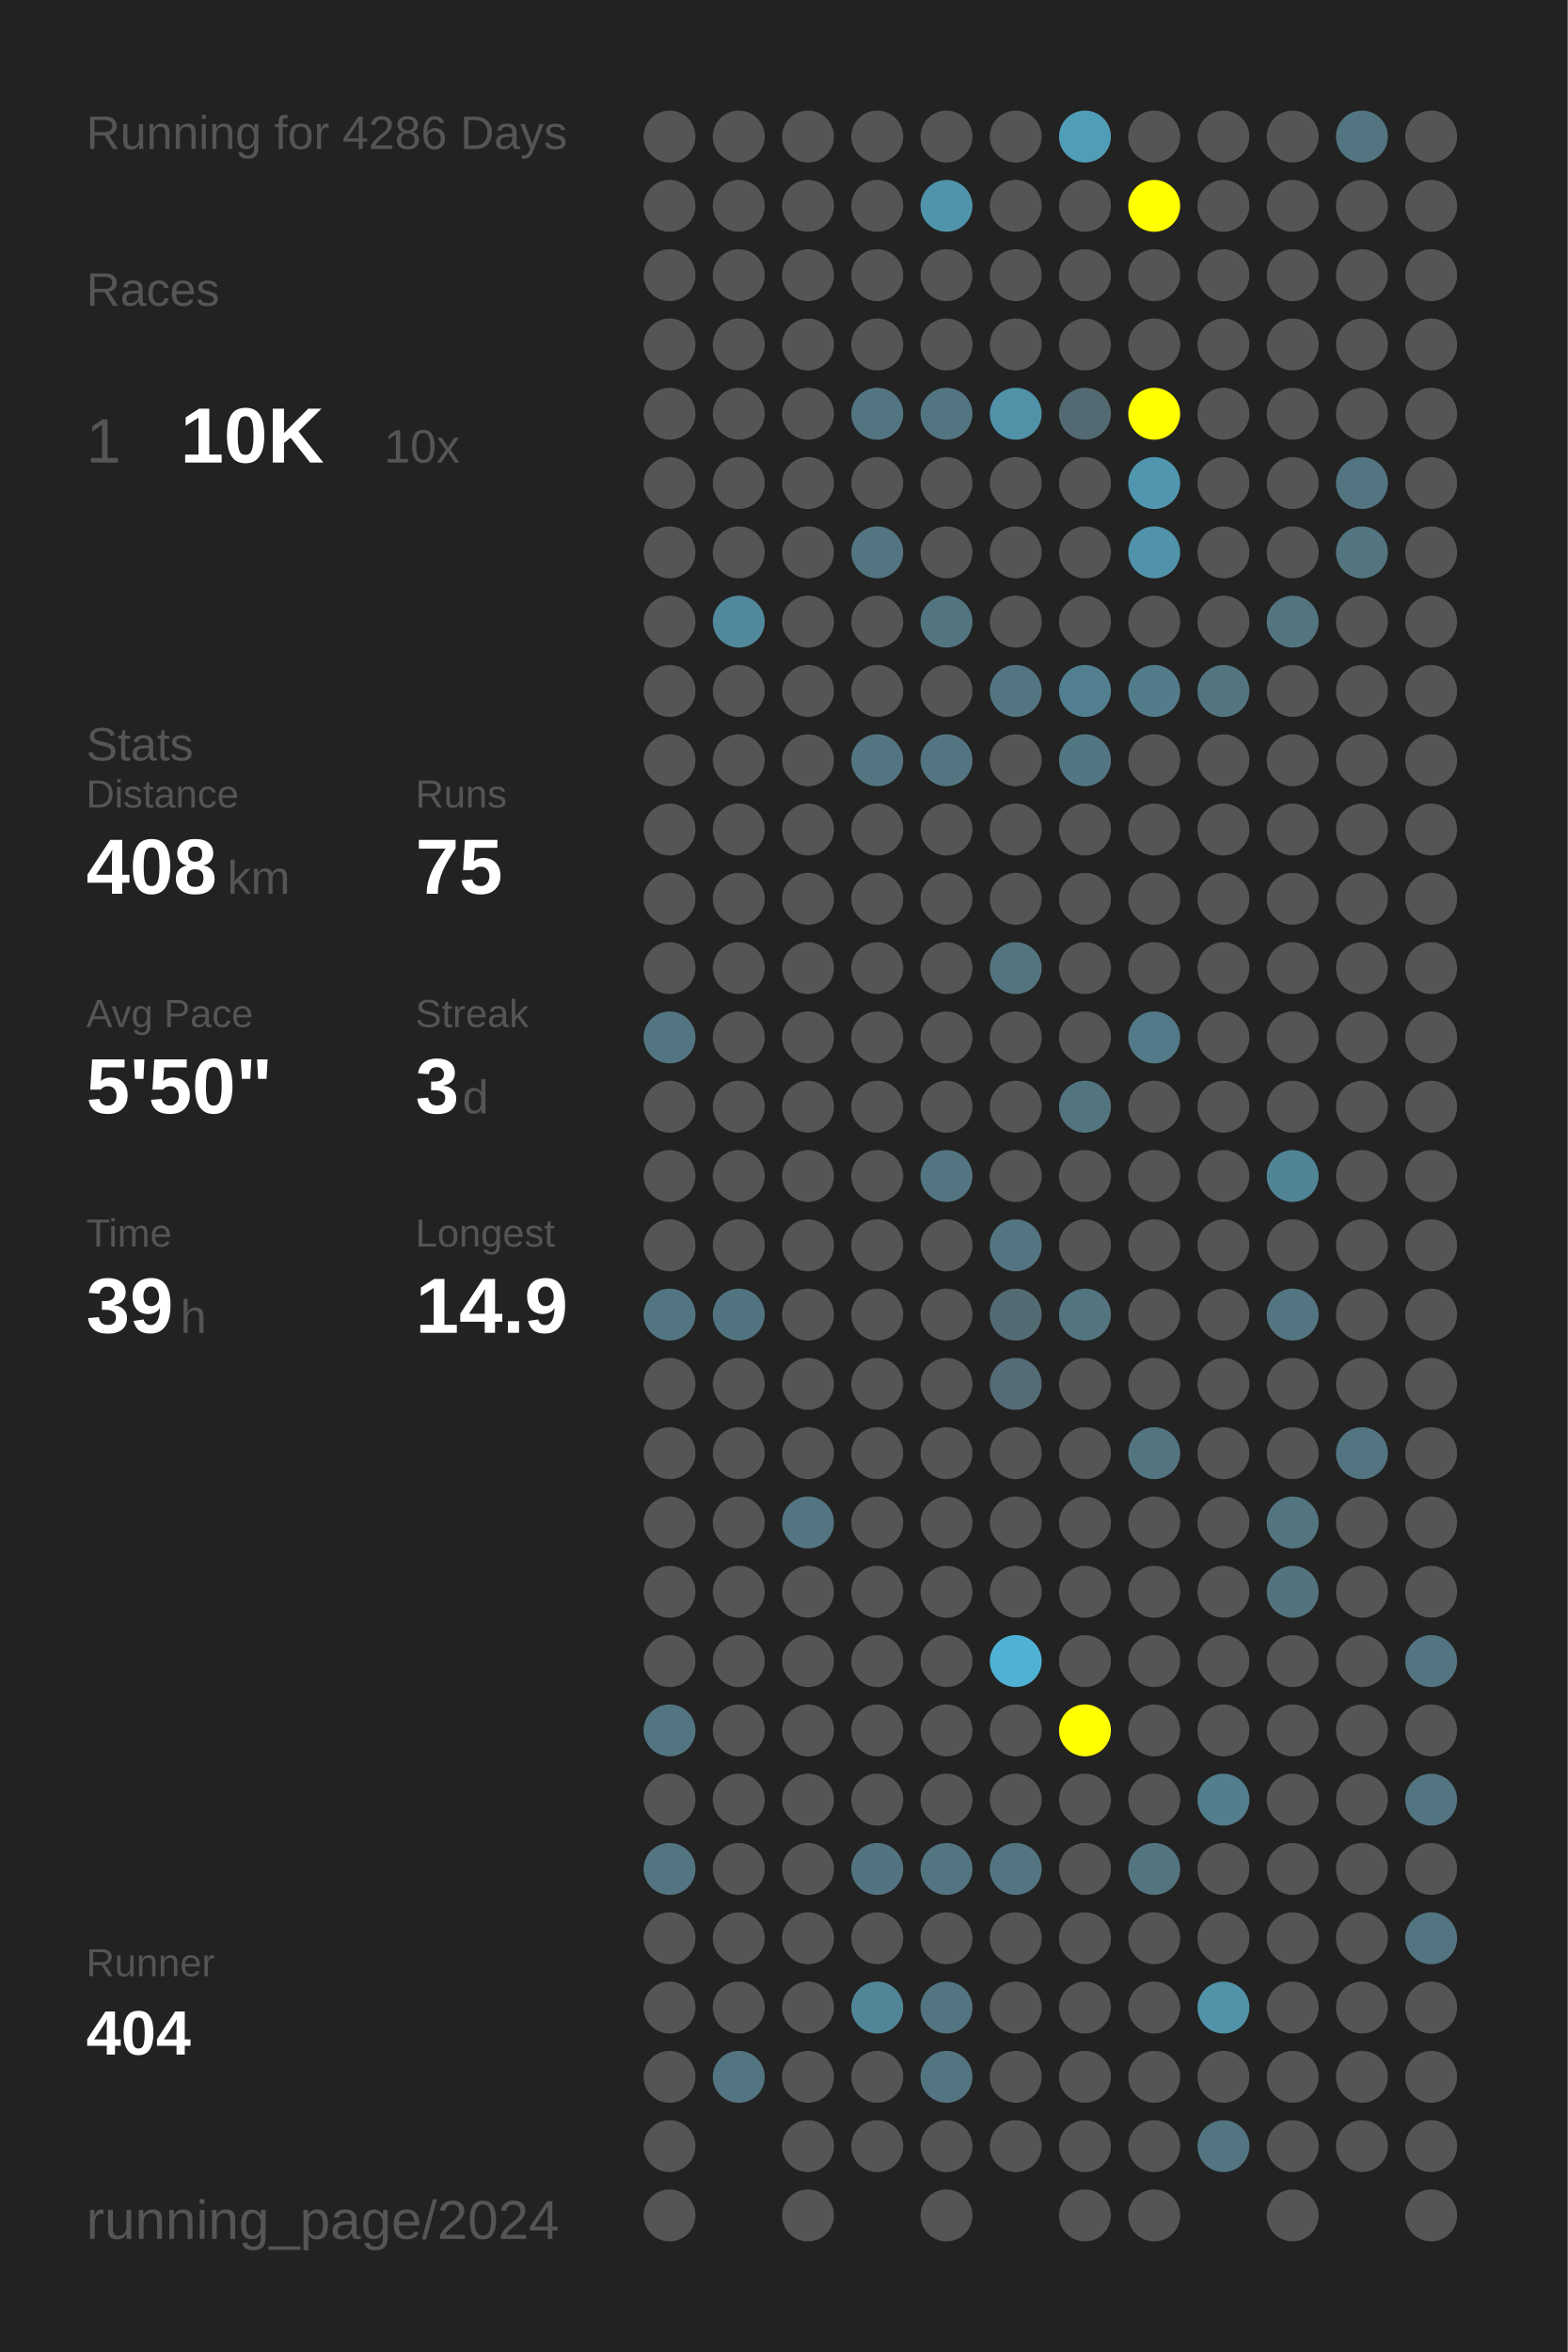
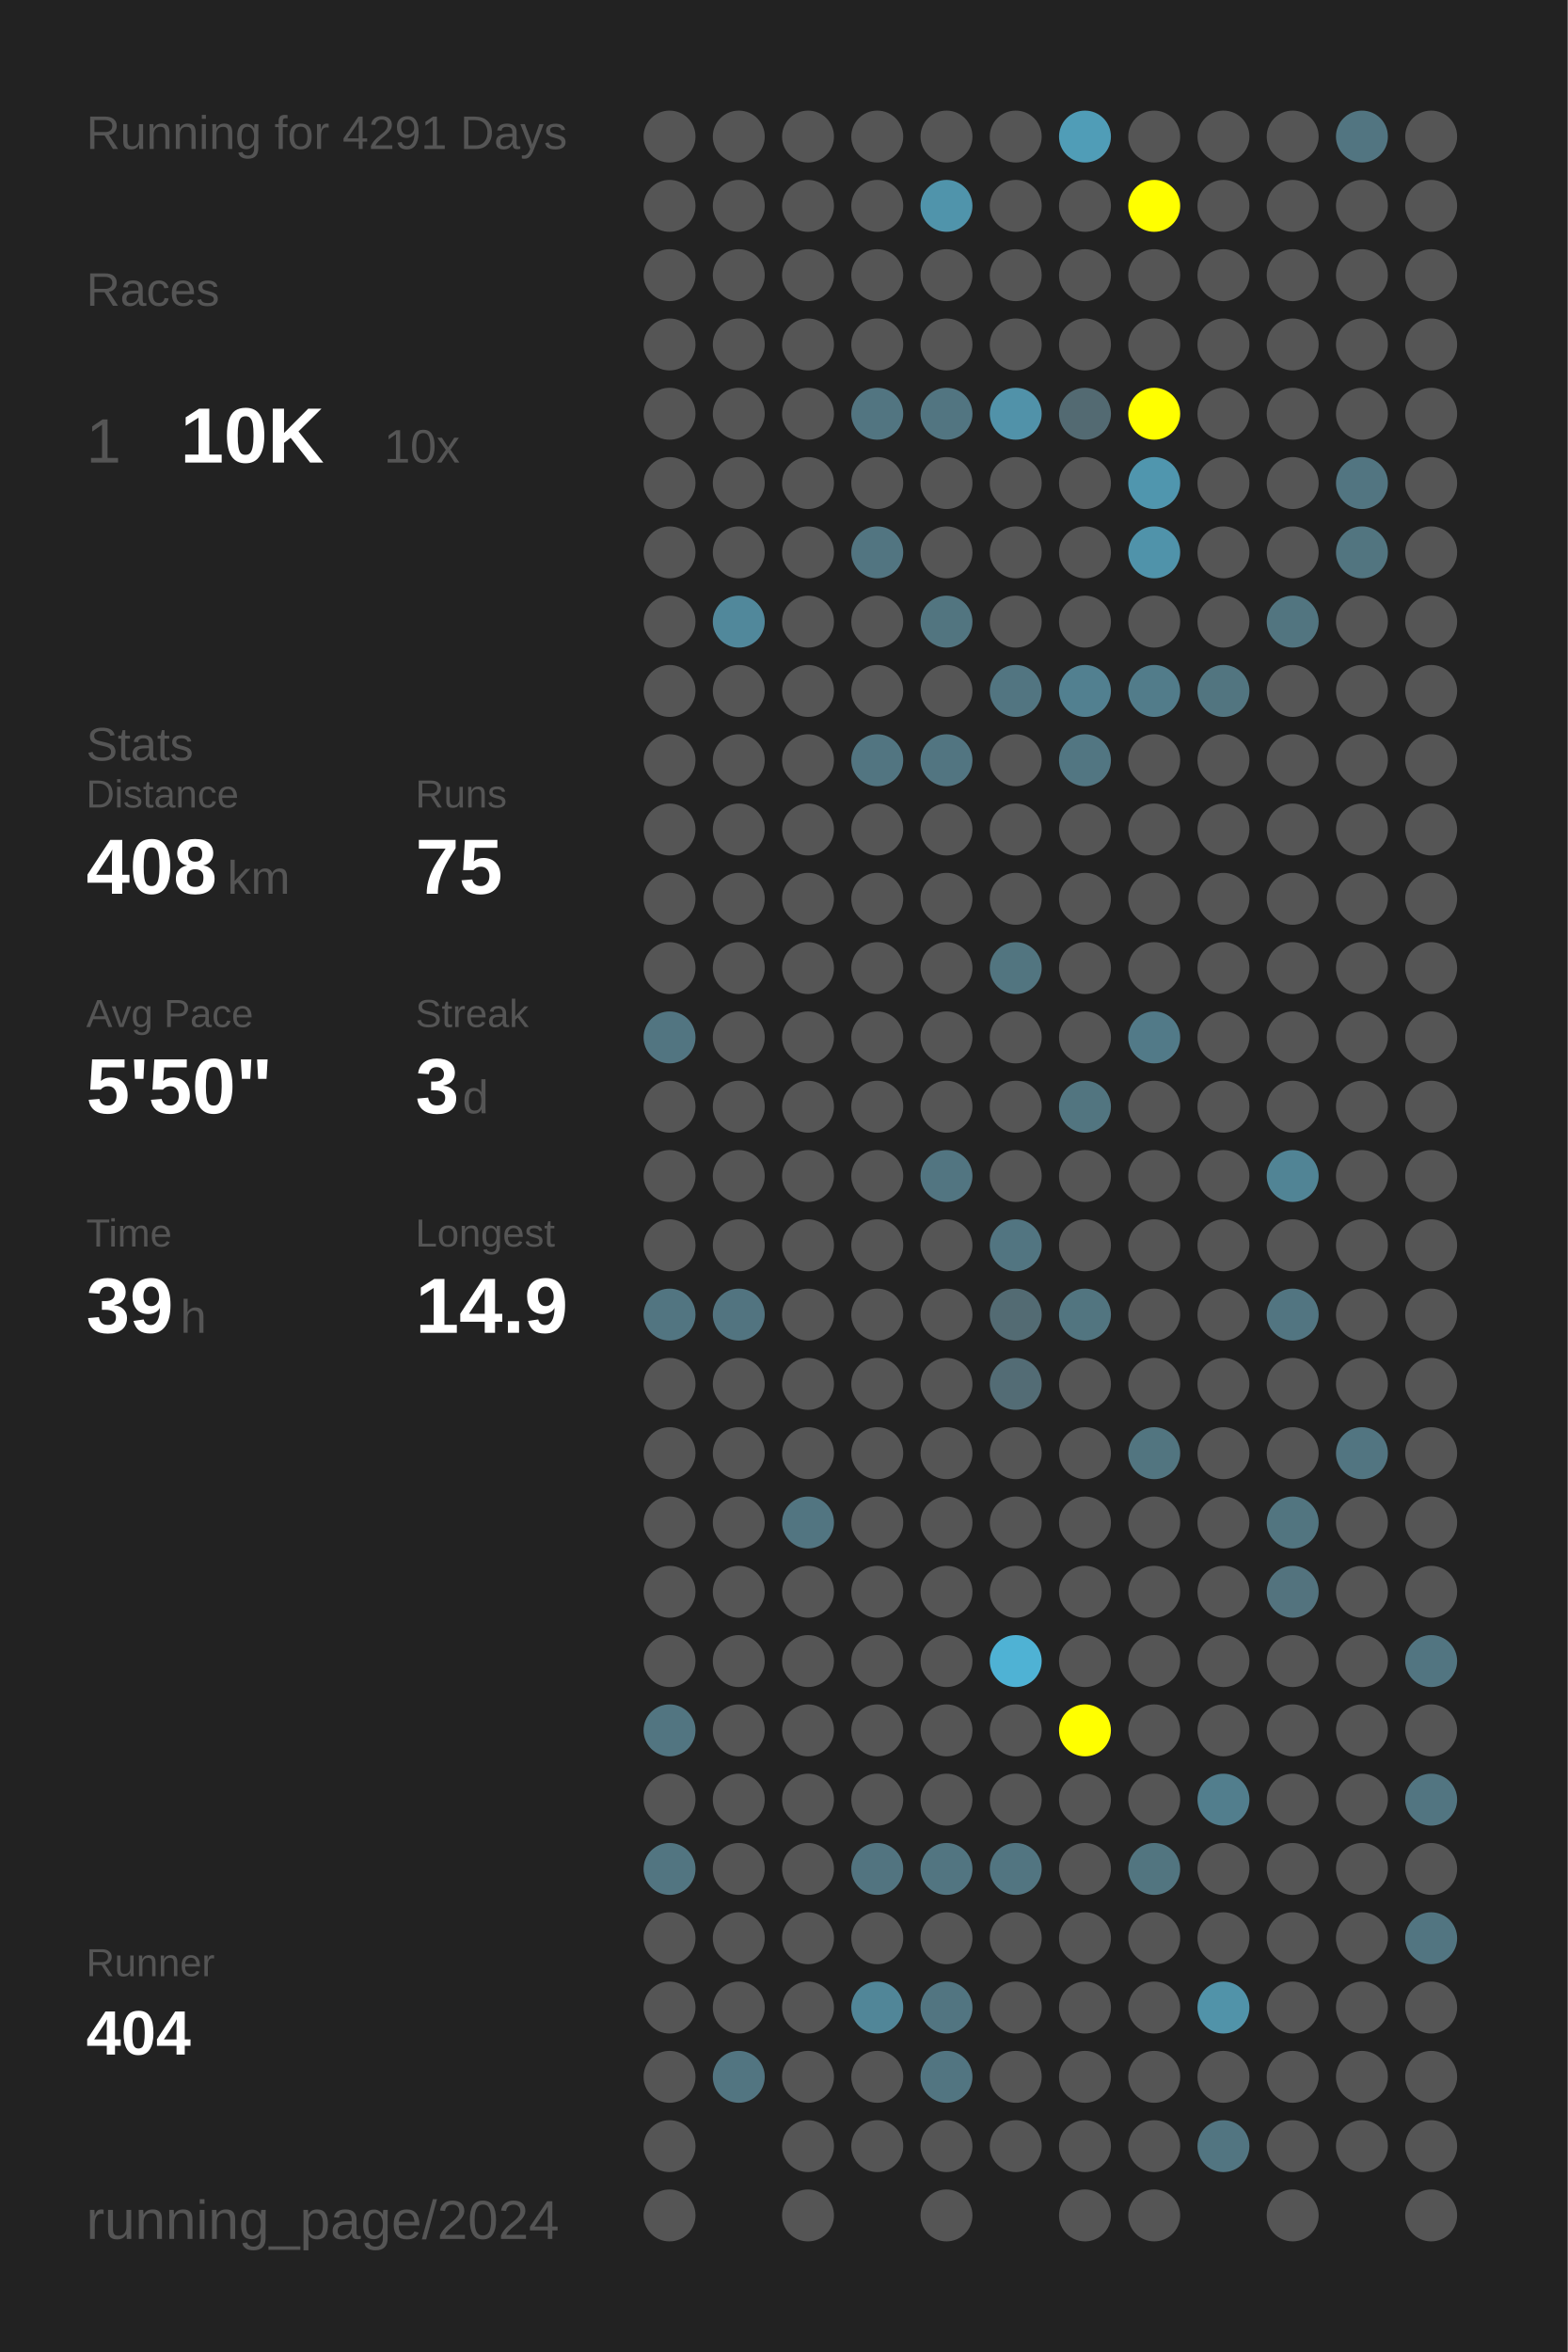
<svg xmlns="http://www.w3.org/2000/svg" baseProfile="full" height="300mm" version="1.1" viewBox="0,0,200,300" width="200mm">
  <defs />
  <rect fill="#222222" height="300" width="200" x="0" y="0" />
-   <text fill="#555555" style="font-size:6px; font-family:Arial;" x="11" y="19">Running for 4286 Days</text>
+   <text fill="#555555" style="font-size:6px; font-family:Arial;" x="11" y="19">Running for 4291 Days</text>
  <text fill="#555555" style="font-size:6px; font-family:Arial;" x="11" y="39">Races</text>
  <text fill="#555555" style="font-size:8px; font-family:Arial;" x="11" y="59">1</text>
  <text fill="#FFFFFF" style="font-size:10px; font-family:Arial; font-weight:bold;" x="23" y="59">10K</text>
  <text fill="#555555" style="font-size:6px; font-family:Arial;" x="49" y="59">10x</text>
  <text fill="#555555" style="font-size:6px; font-family:Arial;" x="11" y="97">Stats</text>
  <text fill="#555555" style="font-size:5px; font-family:Arial;" x="11" y="103">Distance</text>
  <text fill="#FFFFFF" style="font-size:10px; font-family:Arial; font-weight:bold;" x="11" y="114">408</text>
  <text fill="#555555" style="font-size:6px; font-family:Arial;" x="29" y="114">km</text>
  <text fill="#555555" style="font-size:5px; font-family:Arial;" x="53" y="103">Runs</text>
  <text fill="#FFFFFF" style="font-size:10px; font-family:Arial; font-weight:bold;" x="53" y="114">75</text>
  <text fill="#555555" style="font-size:5px; font-family:Arial;" x="11" y="131">Avg Pace</text>
  <text fill="#FFFFFF" style="font-size:10px; font-family:Arial; font-weight:bold;" x="11" y="142">5'50"</text>
  <text fill="#555555" style="font-size:5px; font-family:Arial;" x="53" y="131">Streak</text>
  <text fill="#FFFFFF" style="font-size:10px; font-family:Arial; font-weight:bold;" x="53" y="142">3</text>
  <text fill="#555555" style="font-size:6px; font-family:Arial;" x="59" y="142">d</text>
  <text fill="#555555" style="font-size:5px; font-family:Arial;" x="11" y="159">Time</text>
  <text fill="#FFFFFF" style="font-size:10px; font-family:Arial; font-weight:bold;" x="11" y="170">39</text>
  <text fill="#555555" style="font-size:6px; font-family:Arial;" x="23" y="170">h</text>
  <text fill="#555555" style="font-size:5px; font-family:Arial;" x="53" y="159">Longest</text>
  <text fill="#FFFFFF" style="font-size:10px; font-family:Arial; font-weight:bold;" x="53" y="170">14.9</text>
  <text fill="#555555" style="font-size:5px; font-family:Arial;" x="11" y="252.065">Runner</text>
  <text fill="#FFFFFF" style="font-size:8px; font-family:Arial; font-weight:bold;" x="11" y="262.065">404</text>
  <text fill="#555555" style="font-size:7px; font-family:Arial;" x="11" y="285.581">running_page/2024</text>
  <circle cx="85.417" cy="17.419" fill="#555555" r="3.312" />
  <circle cx="85.417" cy="26.258" fill="#555555" r="3.312" />
  <circle cx="85.417" cy="35.097" fill="#555555" r="3.312" />
  <circle cx="85.417" cy="43.935" fill="#555555" r="3.312" />
  <circle cx="85.417" cy="52.774" fill="#555555" r="3.312" />
  <circle cx="85.417" cy="61.613" fill="#555555" r="3.312" />
  <circle cx="85.417" cy="70.452" fill="#555555" r="3.312" />
  <circle cx="85.417" cy="79.29" fill="#555555" r="3.312" />
  <circle cx="85.417" cy="88.129" fill="#555555" r="3.312" />
  <circle cx="85.417" cy="96.968" fill="#555555" r="3.312" />
  <circle cx="85.417" cy="105.806" fill="#555555" r="3.312" />
  <circle cx="85.417" cy="114.645" fill="#555555" r="3.312" />
  <circle cx="85.417" cy="123.484" fill="#555555" r="3.312" />
  <circle cx="85.417" cy="132.323" fill="#527581" r="3.312" />
  <circle cx="85.417" cy="141.161" fill="#555555" r="3.312" />
  <circle cx="85.417" cy="150" fill="#555555" r="3.312" />
  <circle cx="85.417" cy="158.839" fill="#555555" r="3.312" />
  <circle cx="85.417" cy="167.677" fill="#527581" r="3.312" />
  <circle cx="85.417" cy="176.516" fill="#555555" r="3.312" />
  <circle cx="85.417" cy="185.355" fill="#555555" r="3.312" />
  <circle cx="85.417" cy="194.194" fill="#555555" r="3.312" />
  <circle cx="85.417" cy="203.032" fill="#555555" r="3.312" />
  <circle cx="85.417" cy="211.871" fill="#555555" r="3.312" />
  <circle cx="85.417" cy="220.71" fill="#527581" r="3.312" />
  <circle cx="85.417" cy="229.548" fill="#555555" r="3.312" />
  <circle cx="85.417" cy="238.387" fill="#527581" r="3.312" />
  <circle cx="85.417" cy="247.226" fill="#555555" r="3.312" />
  <circle cx="85.417" cy="256.065" fill="#555555" r="3.312" />
  <circle cx="85.417" cy="264.903" fill="#555555" r="3.312" />
  <circle cx="85.417" cy="273.742" fill="#555555" r="3.312" />
  <circle cx="85.417" cy="282.581" fill="#555555" r="3.312" />
  <circle cx="94.25" cy="17.419" fill="#555555" r="3.312" />
  <circle cx="94.25" cy="26.258" fill="#555555" r="3.312" />
  <circle cx="94.25" cy="35.097" fill="#555555" r="3.312" />
  <circle cx="94.25" cy="43.935" fill="#555555" r="3.312" />
  <circle cx="94.25" cy="52.774" fill="#555555" r="3.312" />
  <circle cx="94.25" cy="61.613" fill="#555555" r="3.312" />
  <circle cx="94.25" cy="70.452" fill="#555555" r="3.312" />
  <circle cx="94.25" cy="79.29" fill="#51889b" r="3.312" />
  <circle cx="94.25" cy="88.129" fill="#555555" r="3.312" />
  <circle cx="94.25" cy="96.968" fill="#555555" r="3.312" />
  <circle cx="94.25" cy="105.806" fill="#555555" r="3.312" />
  <circle cx="94.25" cy="114.645" fill="#555555" r="3.312" />
  <circle cx="94.25" cy="123.484" fill="#555555" r="3.312" />
  <circle cx="94.25" cy="132.323" fill="#555555" r="3.312" />
  <circle cx="94.25" cy="141.161" fill="#555555" r="3.312" />
  <circle cx="94.25" cy="150" fill="#555555" r="3.312" />
  <circle cx="94.25" cy="158.839" fill="#555555" r="3.312" />
  <circle cx="94.25" cy="167.677" fill="#527480" r="3.312" />
  <circle cx="94.25" cy="176.516" fill="#555555" r="3.312" />
  <circle cx="94.25" cy="185.355" fill="#555555" r="3.312" />
  <circle cx="94.25" cy="194.194" fill="#555555" r="3.312" />
  <circle cx="94.25" cy="203.032" fill="#555555" r="3.312" />
  <circle cx="94.25" cy="211.871" fill="#555555" r="3.312" />
  <circle cx="94.25" cy="220.71" fill="#555555" r="3.312" />
  <circle cx="94.25" cy="229.548" fill="#555555" r="3.312" />
  <circle cx="94.25" cy="238.387" fill="#555555" r="3.312" />
  <circle cx="94.25" cy="247.226" fill="#555555" r="3.312" />
  <circle cx="94.25" cy="256.065" fill="#555555" r="3.312" />
  <circle cx="94.25" cy="264.903" fill="#527581" r="3.312" />
  <circle cx="103.083" cy="17.419" fill="#555555" r="3.312" />
  <circle cx="103.083" cy="26.258" fill="#555555" r="3.312" />
  <circle cx="103.083" cy="35.097" fill="#555555" r="3.312" />
  <circle cx="103.083" cy="43.935" fill="#555555" r="3.312" />
  <circle cx="103.083" cy="52.774" fill="#555555" r="3.312" />
  <circle cx="103.083" cy="61.613" fill="#555555" r="3.312" />
  <circle cx="103.083" cy="70.452" fill="#555555" r="3.312" />
  <circle cx="103.083" cy="79.29" fill="#555555" r="3.312" />
  <circle cx="103.083" cy="88.129" fill="#555555" r="3.312" />
  <circle cx="103.083" cy="96.968" fill="#555555" r="3.312" />
  <circle cx="103.083" cy="105.806" fill="#555555" r="3.312" />
  <circle cx="103.083" cy="114.645" fill="#555555" r="3.312" />
  <circle cx="103.083" cy="123.484" fill="#555555" r="3.312" />
  <circle cx="103.083" cy="132.323" fill="#555555" r="3.312" />
  <circle cx="103.083" cy="141.161" fill="#555555" r="3.312" />
  <circle cx="103.083" cy="150" fill="#555555" r="3.312" />
  <circle cx="103.083" cy="158.839" fill="#555555" r="3.312" />
  <circle cx="103.083" cy="167.677" fill="#555555" r="3.312" />
  <circle cx="103.083" cy="176.516" fill="#555555" r="3.312" />
  <circle cx="103.083" cy="185.355" fill="#555555" r="3.312" />
  <circle cx="103.083" cy="194.194" fill="#527581" r="3.312" />
  <circle cx="103.083" cy="203.032" fill="#555555" r="3.312" />
  <circle cx="103.083" cy="211.871" fill="#555555" r="3.312" />
  <circle cx="103.083" cy="220.71" fill="#555555" r="3.312" />
  <circle cx="103.083" cy="229.548" fill="#555555" r="3.312" />
  <circle cx="103.083" cy="238.387" fill="#555555" r="3.312" />
  <circle cx="103.083" cy="247.226" fill="#555555" r="3.312" />
  <circle cx="103.083" cy="256.065" fill="#555555" r="3.312" />
  <circle cx="103.083" cy="264.903" fill="#555555" r="3.312" />
  <circle cx="103.083" cy="273.742" fill="#555555" r="3.312" />
  <circle cx="103.083" cy="282.581" fill="#555555" r="3.312" />
  <circle cx="111.917" cy="17.419" fill="#555555" r="3.312" />
  <circle cx="111.917" cy="26.258" fill="#555555" r="3.312" />
  <circle cx="111.917" cy="35.097" fill="#555555" r="3.312" />
  <circle cx="111.917" cy="43.935" fill="#555555" r="3.312" />
  <circle cx="111.917" cy="52.774" fill="#527581" r="3.312" />
  <circle cx="111.917" cy="61.613" fill="#555555" r="3.312" />
  <circle cx="111.917" cy="70.452" fill="#527581" r="3.312" />
  <circle cx="111.917" cy="79.29" fill="#555555" r="3.312" />
  <circle cx="111.917" cy="88.129" fill="#555555" r="3.312" />
  <circle cx="111.917" cy="96.968" fill="#527581" r="3.312" />
  <circle cx="111.917" cy="105.806" fill="#555555" r="3.312" />
  <circle cx="111.917" cy="114.645" fill="#555555" r="3.312" />
  <circle cx="111.917" cy="123.484" fill="#555555" r="3.312" />
  <circle cx="111.917" cy="132.323" fill="#555555" r="3.312" />
  <circle cx="111.917" cy="141.161" fill="#555555" r="3.312" />
  <circle cx="111.917" cy="150" fill="#555555" r="3.312" />
  <circle cx="111.917" cy="158.839" fill="#555555" r="3.312" />
  <circle cx="111.917" cy="167.677" fill="#555555" r="3.312" />
  <circle cx="111.917" cy="176.516" fill="#555555" r="3.312" />
  <circle cx="111.917" cy="185.355" fill="#555555" r="3.312" />
  <circle cx="111.917" cy="194.194" fill="#555555" r="3.312" />
  <circle cx="111.917" cy="203.032" fill="#555555" r="3.312" />
  <circle cx="111.917" cy="211.871" fill="#555555" r="3.312" />
  <circle cx="111.917" cy="220.71" fill="#555555" r="3.312" />
  <circle cx="111.917" cy="229.548" fill="#555555" r="3.312" />
  <circle cx="111.917" cy="238.387" fill="#527480" r="3.312" />
  <circle cx="111.917" cy="247.226" fill="#555555" r="3.312" />
  <circle cx="111.917" cy="256.065" fill="#518698" r="3.312" />
  <circle cx="111.917" cy="264.903" fill="#555555" r="3.312" />
  <circle cx="111.917" cy="273.742" fill="#555555" r="3.312" />
  <circle cx="120.75" cy="17.419" fill="#555555" r="3.312" />
  <circle cx="120.75" cy="26.258" fill="#5094ab" r="3.312" />
  <circle cx="120.75" cy="35.097" fill="#555555" r="3.312" />
  <circle cx="120.75" cy="43.935" fill="#555555" r="3.312" />
  <circle cx="120.75" cy="52.774" fill="#527581" r="3.312" />
  <circle cx="120.75" cy="61.613" fill="#555555" r="3.312" />
  <circle cx="120.75" cy="70.452" fill="#555555" r="3.312" />
  <circle cx="120.75" cy="79.29" fill="#527580" r="3.312" />
  <circle cx="120.75" cy="88.129" fill="#555555" r="3.312" />
  <circle cx="120.75" cy="96.968" fill="#527581" r="3.312" />
  <circle cx="120.75" cy="105.806" fill="#555555" r="3.312" />
  <circle cx="120.75" cy="114.645" fill="#555555" r="3.312" />
  <circle cx="120.75" cy="123.484" fill="#555555" r="3.312" />
  <circle cx="120.75" cy="132.323" fill="#555555" r="3.312" />
  <circle cx="120.75" cy="141.161" fill="#555555" r="3.312" />
  <circle cx="120.75" cy="150" fill="#527581" r="3.312" />
  <circle cx="120.75" cy="158.839" fill="#555555" r="3.312" />
  <circle cx="120.75" cy="167.677" fill="#555555" r="3.312" />
  <circle cx="120.75" cy="176.516" fill="#555555" r="3.312" />
  <circle cx="120.75" cy="185.355" fill="#555555" r="3.312" />
  <circle cx="120.75" cy="194.194" fill="#555555" r="3.312" />
  <circle cx="120.75" cy="203.032" fill="#555555" r="3.312" />
  <circle cx="120.75" cy="211.871" fill="#555555" r="3.312" />
  <circle cx="120.75" cy="220.71" fill="#555555" r="3.312" />
  <circle cx="120.75" cy="229.548" fill="#555555" r="3.312" />
  <circle cx="120.75" cy="238.387" fill="#527581" r="3.312" />
  <circle cx="120.75" cy="247.226" fill="#555555" r="3.312" />
  <circle cx="120.75" cy="256.065" fill="#527581" r="3.312" />
  <circle cx="120.75" cy="264.903" fill="#527581" r="3.312" />
  <circle cx="120.75" cy="273.742" fill="#555555" r="3.312" />
  <circle cx="120.75" cy="282.581" fill="#555555" r="3.312" />
  <circle cx="129.583" cy="17.419" fill="#555555" r="3.312" />
  <circle cx="129.583" cy="26.258" fill="#555555" r="3.312" />
  <circle cx="129.583" cy="35.097" fill="#555555" r="3.312" />
  <circle cx="129.583" cy="43.935" fill="#555555" r="3.312" />
  <circle cx="129.583" cy="52.774" fill="#5192a9" r="3.312" />
  <circle cx="129.583" cy="61.613" fill="#555555" r="3.312" />
  <circle cx="129.583" cy="70.452" fill="#555555" r="3.312" />
  <circle cx="129.583" cy="79.29" fill="#555555" r="3.312" />
  <circle cx="129.583" cy="88.129" fill="#527581" r="3.312" />
  <circle cx="129.583" cy="96.968" fill="#555555" r="3.312" />
  <circle cx="129.583" cy="105.806" fill="#555555" r="3.312" />
  <circle cx="129.583" cy="114.645" fill="#555555" r="3.312" />
  <circle cx="129.583" cy="123.484" fill="#527580" r="3.312" />
  <circle cx="129.583" cy="132.323" fill="#555555" r="3.312" />
  <circle cx="129.583" cy="141.161" fill="#555555" r="3.312" />
  <circle cx="129.583" cy="150" fill="#555555" r="3.312" />
  <circle cx="129.583" cy="158.839" fill="#527581" r="3.312" />
  <circle cx="129.583" cy="167.677" fill="#536b73" r="3.312" />
  <circle cx="129.583" cy="176.516" fill="#536c75" r="3.312" />
  <circle cx="129.583" cy="185.355" fill="#555555" r="3.312" />
  <circle cx="129.583" cy="194.194" fill="#555555" r="3.312" />
  <circle cx="129.583" cy="203.032" fill="#555555" r="3.312" />
  <circle cx="129.583" cy="211.871" fill="#4fb2d4" r="3.312" />
  <circle cx="129.583" cy="220.71" fill="#555555" r="3.312" />
  <circle cx="129.583" cy="229.548" fill="#555555" r="3.312" />
  <circle cx="129.583" cy="238.387" fill="#527581" r="3.312" />
  <circle cx="129.583" cy="247.226" fill="#555555" r="3.312" />
  <circle cx="129.583" cy="256.065" fill="#555555" r="3.312" />
  <circle cx="129.583" cy="264.903" fill="#555555" r="3.312" />
  <circle cx="129.583" cy="273.742" fill="#555555" r="3.312" />
  <circle cx="138.417" cy="17.419" fill="#509db7" r="3.312" />
  <circle cx="138.417" cy="26.258" fill="#555555" r="3.312" />
  <circle cx="138.417" cy="35.097" fill="#555555" r="3.312" />
  <circle cx="138.417" cy="43.935" fill="#555555" r="3.312" />
  <circle cx="138.417" cy="52.774" fill="#536a72" r="3.312" />
  <circle cx="138.417" cy="61.613" fill="#555555" r="3.312" />
  <circle cx="138.417" cy="70.452" fill="#555555" r="3.312" />
  <circle cx="138.417" cy="79.29" fill="#555555" r="3.312" />
  <circle cx="138.417" cy="88.129" fill="#528090" r="3.312" />
  <circle cx="138.417" cy="96.968" fill="#527682" r="3.312" />
  <circle cx="138.417" cy="105.806" fill="#555555" r="3.312" />
  <circle cx="138.417" cy="114.645" fill="#555555" r="3.312" />
  <circle cx="138.417" cy="123.484" fill="#555555" r="3.312" />
  <circle cx="138.417" cy="132.323" fill="#555555" r="3.312" />
  <circle cx="138.417" cy="141.161" fill="#527580" r="3.312" />
  <circle cx="138.417" cy="150" fill="#555555" r="3.312" />
  <circle cx="138.417" cy="158.839" fill="#555555" r="3.312" />
  <circle cx="138.417" cy="167.677" fill="#527580" r="3.312" />
  <circle cx="138.417" cy="176.516" fill="#555555" r="3.312" />
  <circle cx="138.417" cy="185.355" fill="#555555" r="3.312" />
  <circle cx="138.417" cy="194.194" fill="#555555" r="3.312" />
  <circle cx="138.417" cy="203.032" fill="#555555" r="3.312" />
  <circle cx="138.417" cy="211.871" fill="#555555" r="3.312" />
  <circle cx="138.417" cy="220.71" fill="#FFFF00" r="3.312" />
  <circle cx="138.417" cy="229.548" fill="#555555" r="3.312" />
  <circle cx="138.417" cy="238.387" fill="#555555" r="3.312" />
  <circle cx="138.417" cy="247.226" fill="#555555" r="3.312" />
  <circle cx="138.417" cy="256.065" fill="#555555" r="3.312" />
  <circle cx="138.417" cy="264.903" fill="#555555" r="3.312" />
  <circle cx="138.417" cy="273.742" fill="#555555" r="3.312" />
  <circle cx="138.417" cy="282.581" fill="#555555" r="3.312" />
  <circle cx="147.25" cy="17.419" fill="#555555" r="3.312" />
  <circle cx="147.25" cy="26.258" fill="#FFFF00" r="3.312" />
  <circle cx="147.25" cy="35.097" fill="#555555" r="3.312" />
  <circle cx="147.25" cy="43.935" fill="#555555" r="3.312" />
  <circle cx="147.25" cy="52.774" fill="#FFFF00" r="3.312" />
  <circle cx="147.25" cy="61.613" fill="#5096ae" r="3.312" />
  <circle cx="147.25" cy="70.452" fill="#5093aa" r="3.312" />
  <circle cx="147.25" cy="79.29" fill="#555555" r="3.312" />
  <circle cx="147.25" cy="88.129" fill="#527c8a" r="3.312" />
  <circle cx="147.25" cy="96.968" fill="#555555" r="3.312" />
  <circle cx="147.25" cy="105.806" fill="#555555" r="3.312" />
  <circle cx="147.25" cy="114.645" fill="#555555" r="3.312" />
  <circle cx="147.25" cy="123.484" fill="#555555" r="3.312" />
  <circle cx="147.25" cy="132.323" fill="#527a88" r="3.312" />
  <circle cx="147.25" cy="141.161" fill="#555555" r="3.312" />
  <circle cx="147.25" cy="150" fill="#555555" r="3.312" />
  <circle cx="147.25" cy="158.839" fill="#555555" r="3.312" />
  <circle cx="147.25" cy="167.677" fill="#555555" r="3.312" />
  <circle cx="147.25" cy="176.516" fill="#555555" r="3.312" />
  <circle cx="147.25" cy="185.355" fill="#527580" r="3.312" />
  <circle cx="147.25" cy="194.194" fill="#555555" r="3.312" />
  <circle cx="147.25" cy="203.032" fill="#555555" r="3.312" />
  <circle cx="147.25" cy="211.871" fill="#555555" r="3.312" />
  <circle cx="147.25" cy="220.71" fill="#555555" r="3.312" />
  <circle cx="147.25" cy="229.548" fill="#555555" r="3.312" />
  <circle cx="147.25" cy="238.387" fill="#527580" r="3.312" />
  <circle cx="147.25" cy="247.226" fill="#555555" r="3.312" />
  <circle cx="147.25" cy="256.065" fill="#555555" r="3.312" />
  <circle cx="147.25" cy="264.903" fill="#555555" r="3.312" />
  <circle cx="147.25" cy="273.742" fill="#555555" r="3.312" />
  <circle cx="147.25" cy="282.581" fill="#555555" r="3.312" />
  <circle cx="156.083" cy="17.419" fill="#555555" r="3.312" />
  <circle cx="156.083" cy="26.258" fill="#555555" r="3.312" />
  <circle cx="156.083" cy="35.097" fill="#555555" r="3.312" />
  <circle cx="156.083" cy="43.935" fill="#555555" r="3.312" />
  <circle cx="156.083" cy="52.774" fill="#555555" r="3.312" />
  <circle cx="156.083" cy="61.613" fill="#555555" r="3.312" />
  <circle cx="156.083" cy="70.452" fill="#555555" r="3.312" />
  <circle cx="156.083" cy="79.29" fill="#555555" r="3.312" />
  <circle cx="156.083" cy="88.129" fill="#527580" r="3.312" />
  <circle cx="156.083" cy="96.968" fill="#555555" r="3.312" />
  <circle cx="156.083" cy="105.806" fill="#555555" r="3.312" />
  <circle cx="156.083" cy="114.645" fill="#555555" r="3.312" />
  <circle cx="156.083" cy="123.484" fill="#555555" r="3.312" />
  <circle cx="156.083" cy="132.323" fill="#555555" r="3.312" />
  <circle cx="156.083" cy="141.161" fill="#555555" r="3.312" />
  <circle cx="156.083" cy="150" fill="#555555" r="3.312" />
  <circle cx="156.083" cy="158.839" fill="#555555" r="3.312" />
  <circle cx="156.083" cy="167.677" fill="#555555" r="3.312" />
  <circle cx="156.083" cy="176.516" fill="#555555" r="3.312" />
  <circle cx="156.083" cy="185.355" fill="#555555" r="3.312" />
  <circle cx="156.083" cy="194.194" fill="#555555" r="3.312" />
  <circle cx="156.083" cy="203.032" fill="#555555" r="3.312" />
  <circle cx="156.083" cy="211.871" fill="#555555" r="3.312" />
  <circle cx="156.083" cy="220.71" fill="#555555" r="3.312" />
  <circle cx="156.083" cy="229.548" fill="#527e8d" r="3.312" />
  <circle cx="156.083" cy="238.387" fill="#555555" r="3.312" />
  <circle cx="156.083" cy="247.226" fill="#555555" r="3.312" />
  <circle cx="156.083" cy="256.065" fill="#5193a9" r="3.312" />
  <circle cx="156.083" cy="264.903" fill="#555555" r="3.312" />
  <circle cx="156.083" cy="273.742" fill="#527581" r="3.312" />
  <circle cx="164.917" cy="17.419" fill="#555555" r="3.312" />
  <circle cx="164.917" cy="26.258" fill="#555555" r="3.312" />
  <circle cx="164.917" cy="35.097" fill="#555555" r="3.312" />
  <circle cx="164.917" cy="43.935" fill="#555555" r="3.312" />
  <circle cx="164.917" cy="52.774" fill="#555555" r="3.312" />
  <circle cx="164.917" cy="61.613" fill="#555555" r="3.312" />
  <circle cx="164.917" cy="70.452" fill="#555555" r="3.312" />
  <circle cx="164.917" cy="79.29" fill="#527580" r="3.312" />
  <circle cx="164.917" cy="88.129" fill="#555555" r="3.312" />
  <circle cx="164.917" cy="96.968" fill="#555555" r="3.312" />
  <circle cx="164.917" cy="105.806" fill="#555555" r="3.312" />
  <circle cx="164.917" cy="114.645" fill="#555555" r="3.312" />
  <circle cx="164.917" cy="123.484" fill="#555555" r="3.312" />
  <circle cx="164.917" cy="132.323" fill="#555555" r="3.312" />
  <circle cx="164.917" cy="141.161" fill="#555555" r="3.312" />
  <circle cx="164.917" cy="150" fill="#518495" r="3.312" />
  <circle cx="164.917" cy="158.839" fill="#555555" r="3.312" />
  <circle cx="164.917" cy="167.677" fill="#527581" r="3.312" />
  <circle cx="164.917" cy="176.516" fill="#555555" r="3.312" />
  <circle cx="164.917" cy="185.355" fill="#555555" r="3.312" />
  <circle cx="164.917" cy="194.194" fill="#527580" r="3.312" />
  <circle cx="164.917" cy="203.032" fill="#53737e" r="3.312" />
  <circle cx="164.917" cy="211.871" fill="#555555" r="3.312" />
  <circle cx="164.917" cy="220.71" fill="#555555" r="3.312" />
  <circle cx="164.917" cy="229.548" fill="#555555" r="3.312" />
  <circle cx="164.917" cy="238.387" fill="#555555" r="3.312" />
  <circle cx="164.917" cy="247.226" fill="#555555" r="3.312" />
  <circle cx="164.917" cy="256.065" fill="#555555" r="3.312" />
  <circle cx="164.917" cy="264.903" fill="#555555" r="3.312" />
  <circle cx="164.917" cy="273.742" fill="#555555" r="3.312" />
  <circle cx="164.917" cy="282.581" fill="#555555" r="3.312" />
  <circle cx="173.75" cy="17.419" fill="#527581" r="3.312" />
  <circle cx="173.75" cy="26.258" fill="#555555" r="3.312" />
  <circle cx="173.75" cy="35.097" fill="#555555" r="3.312" />
  <circle cx="173.75" cy="43.935" fill="#555555" r="3.312" />
  <circle cx="173.75" cy="52.774" fill="#555555" r="3.312" />
  <circle cx="173.75" cy="61.613" fill="#527581" r="3.312" />
  <circle cx="173.75" cy="70.452" fill="#527580" r="3.312" />
  <circle cx="173.75" cy="79.29" fill="#555555" r="3.312" />
  <circle cx="173.75" cy="88.129" fill="#555555" r="3.312" />
  <circle cx="173.75" cy="96.968" fill="#555555" r="3.312" />
  <circle cx="173.75" cy="105.806" fill="#555555" r="3.312" />
  <circle cx="173.75" cy="114.645" fill="#555555" r="3.312" />
  <circle cx="173.75" cy="123.484" fill="#555555" r="3.312" />
  <circle cx="173.75" cy="132.323" fill="#555555" r="3.312" />
  <circle cx="173.75" cy="141.161" fill="#555555" r="3.312" />
  <circle cx="173.75" cy="150" fill="#555555" r="3.312" />
  <circle cx="173.75" cy="158.839" fill="#555555" r="3.312" />
  <circle cx="173.75" cy="167.677" fill="#555555" r="3.312" />
  <circle cx="173.75" cy="176.516" fill="#555555" r="3.312" />
  <circle cx="173.75" cy="185.355" fill="#527581" r="3.312" />
  <circle cx="173.75" cy="194.194" fill="#555555" r="3.312" />
  <circle cx="173.75" cy="203.032" fill="#555555" r="3.312" />
  <circle cx="173.75" cy="211.871" fill="#555555" r="3.312" />
  <circle cx="173.75" cy="220.71" fill="#555555" r="3.312" />
  <circle cx="173.75" cy="229.548" fill="#555555" r="3.312" />
  <circle cx="173.75" cy="238.387" fill="#555555" r="3.312" />
  <circle cx="173.75" cy="247.226" fill="#555555" r="3.312" />
  <circle cx="173.75" cy="256.065" fill="#555555" r="3.312" />
  <circle cx="173.75" cy="264.903" fill="#555555" r="3.312" />
  <circle cx="173.75" cy="273.742" fill="#555555" r="3.312" />
  <circle cx="182.583" cy="17.419" fill="#555555" r="3.312" />
  <circle cx="182.583" cy="26.258" fill="#555555" r="3.312" />
  <circle cx="182.583" cy="35.097" fill="#555555" r="3.312" />
  <circle cx="182.583" cy="43.935" fill="#555555" r="3.312" />
  <circle cx="182.583" cy="52.774" fill="#555555" r="3.312" />
  <circle cx="182.583" cy="61.613" fill="#555555" r="3.312" />
  <circle cx="182.583" cy="70.452" fill="#555555" r="3.312" />
  <circle cx="182.583" cy="79.29" fill="#555555" r="3.312" />
  <circle cx="182.583" cy="88.129" fill="#555555" r="3.312" />
  <circle cx="182.583" cy="96.968" fill="#555555" r="3.312" />
  <circle cx="182.583" cy="105.806" fill="#555555" r="3.312" />
  <circle cx="182.583" cy="114.645" fill="#555555" r="3.312" />
  <circle cx="182.583" cy="123.484" fill="#555555" r="3.312" />
  <circle cx="182.583" cy="132.323" fill="#555555" r="3.312" />
  <circle cx="182.583" cy="141.161" fill="#555555" r="3.312" />
  <circle cx="182.583" cy="150" fill="#555555" r="3.312" />
  <circle cx="182.583" cy="158.839" fill="#555555" r="3.312" />
  <circle cx="182.583" cy="167.677" fill="#555555" r="3.312" />
  <circle cx="182.583" cy="176.516" fill="#555555" r="3.312" />
  <circle cx="182.583" cy="185.355" fill="#555555" r="3.312" />
  <circle cx="182.583" cy="194.194" fill="#555555" r="3.312" />
  <circle cx="182.583" cy="203.032" fill="#555555" r="3.312" />
  <circle cx="182.583" cy="211.871" fill="#527581" r="3.312" />
  <circle cx="182.583" cy="220.71" fill="#555555" r="3.312" />
  <circle cx="182.583" cy="229.548" fill="#527581" r="3.312" />
  <circle cx="182.583" cy="238.387" fill="#555555" r="3.312" />
  <circle cx="182.583" cy="247.226" fill="#527581" r="3.312" />
  <circle cx="182.583" cy="256.065" fill="#555555" r="3.312" />
  <circle cx="182.583" cy="264.903" fill="#555555" r="3.312" />
  <circle cx="182.583" cy="273.742" fill="#555555" r="3.312" />
  <circle cx="182.583" cy="282.581" fill="#555555" r="3.312" />
</svg>
